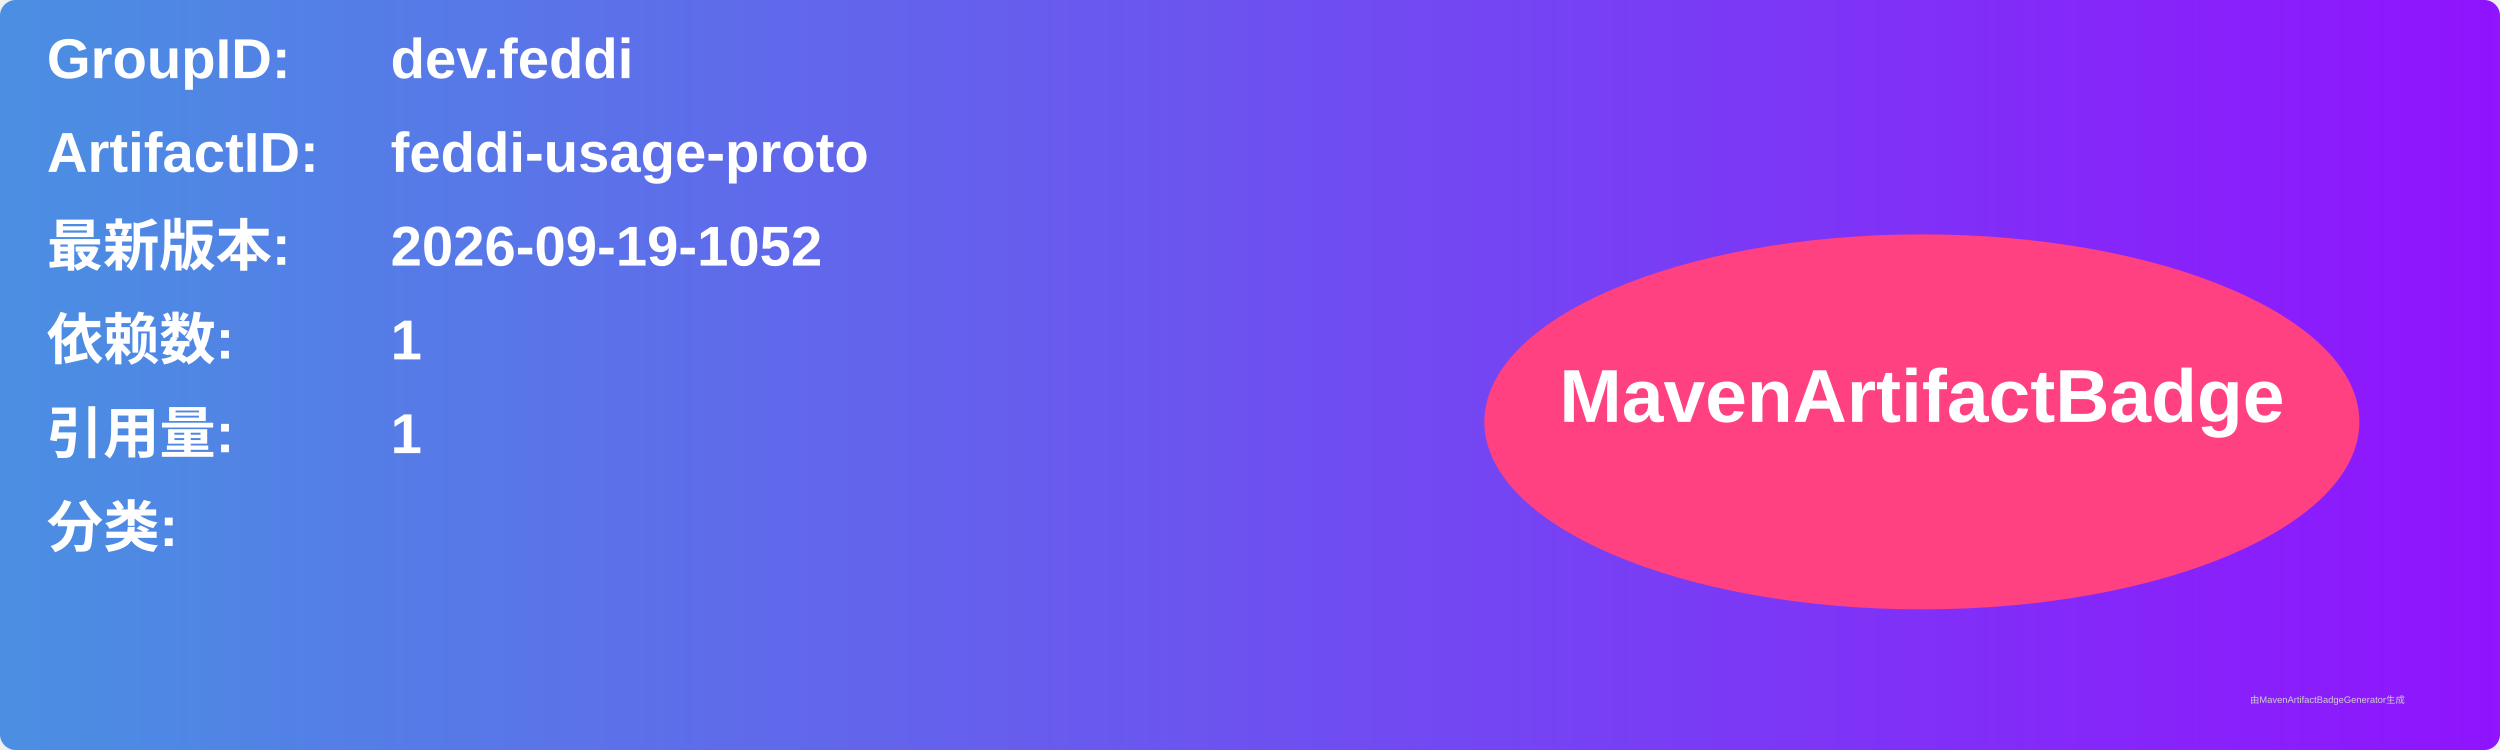
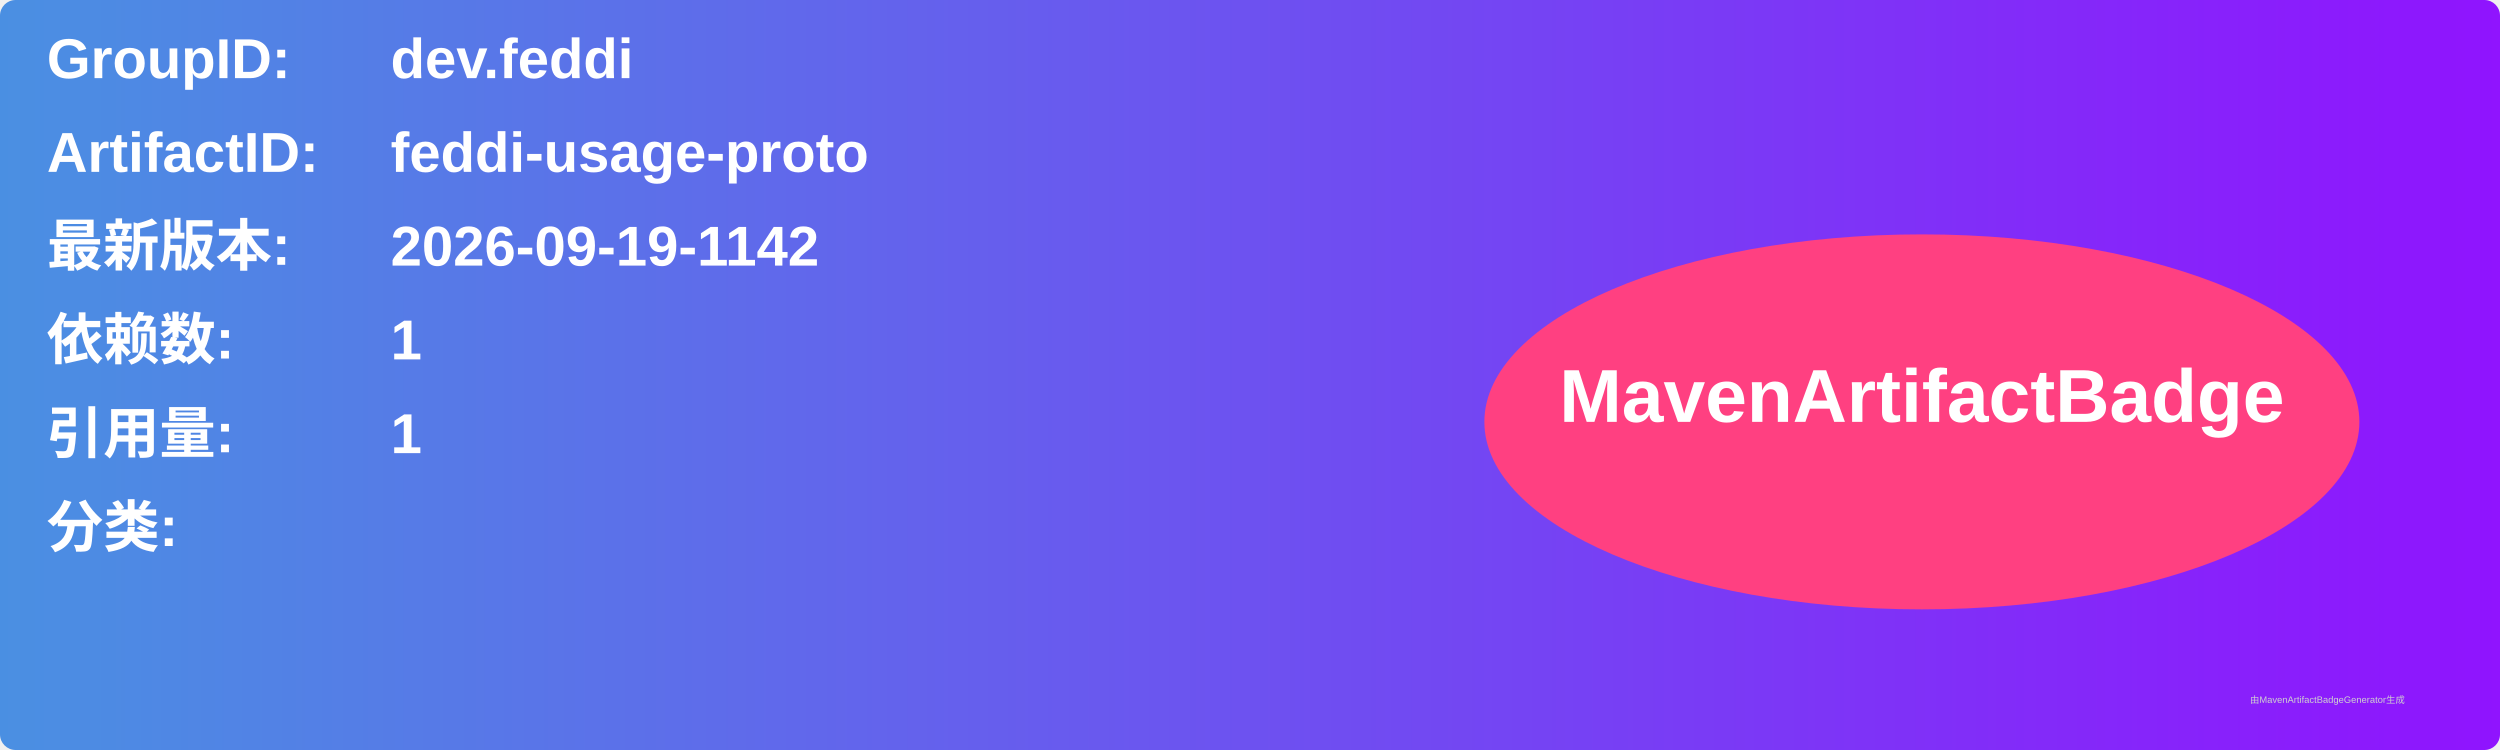
<svg xmlns="http://www.w3.org/2000/svg" width="800" height="240" viewBox="0 0 800 240">
  <linearGradient id="grad" x1="0%" y1="0%" x2="100%" y2="0%">
    <stop offset="0%" stop-color="#4a90e2" />
    <stop offset="100%" stop-color="#9013fe" />
  </linearGradient>
  <rect width="100%" height="100%" rx="5" ry="5" fill="url(#grad)" />
  <g transform="translate(15, 15)">
    <text x="0" y="10" font-family="Arial" font-size="18" fill="white" font-weight="bold" width="260">GroupID:</text>
    <text x="110" y="10" font-family="Arial" font-size="18" fill="white" font-weight="bold" width="460">dev.feddi</text>
    <text x="0" y="40" font-family="Arial" font-size="18" fill="white" font-weight="bold" width="260">ArtifactID:</text>
    <text x="110" y="40" font-family="Arial" font-size="18" fill="white" font-weight="bold" width="460">feddi-usage-proto</text>
    <text x="0" y="70" font-family="Arial" font-size="18" fill="white" font-weight="bold">最新版本:</text>
    <text x="110" y="70" font-family="Arial" font-size="18" fill="white" font-weight="bold">
-       <tspan font-weight="bold">2026-09-19-1052</tspan>
+       <tspan font-weight="bold">2026-09-19-1142</tspan>
    </text>
    <text x="0" y="100" font-family="Arial" font-size="18" fill="white" font-weight="bold">依赖数: </text>
    <text x="110" y="100" font-family="Arial" font-size="18" fill="white">
      <tspan font-weight="bold">1</tspan>
    </text>
    <text x="0" y="130" font-family="Arial" font-size="18" fill="white" font-weight="bold">引用量: </text>
    <text x="110" y="130" font-family="Arial" font-size="18" fill="white">
      <tspan font-weight="bold">1</tspan>
    </text>
    <text x="0" y="160" font-family="Arial" font-size="18" fill="white" font-weight="bold">分类:</text>
    <text x="10" y="190" font-family="Arial" font-size="10" fill="white">
      <tspan font-weight="bold" />
    </text>
    <ellipse cx="600" cy="120" rx="140" ry="60" fill="#ff4081" />
    <text x="600" y="120" text-anchor="middle" font-family="Arial" font-size="24" fill="white" font-weight="bold">MavenArtifactBadge</text>
  </g>
  <text x="720" y="225" font-family="Arial" font-size="3" fill="#d0d0d0">由MavenArtifactBadgeGenerator生成</text>
</svg>
